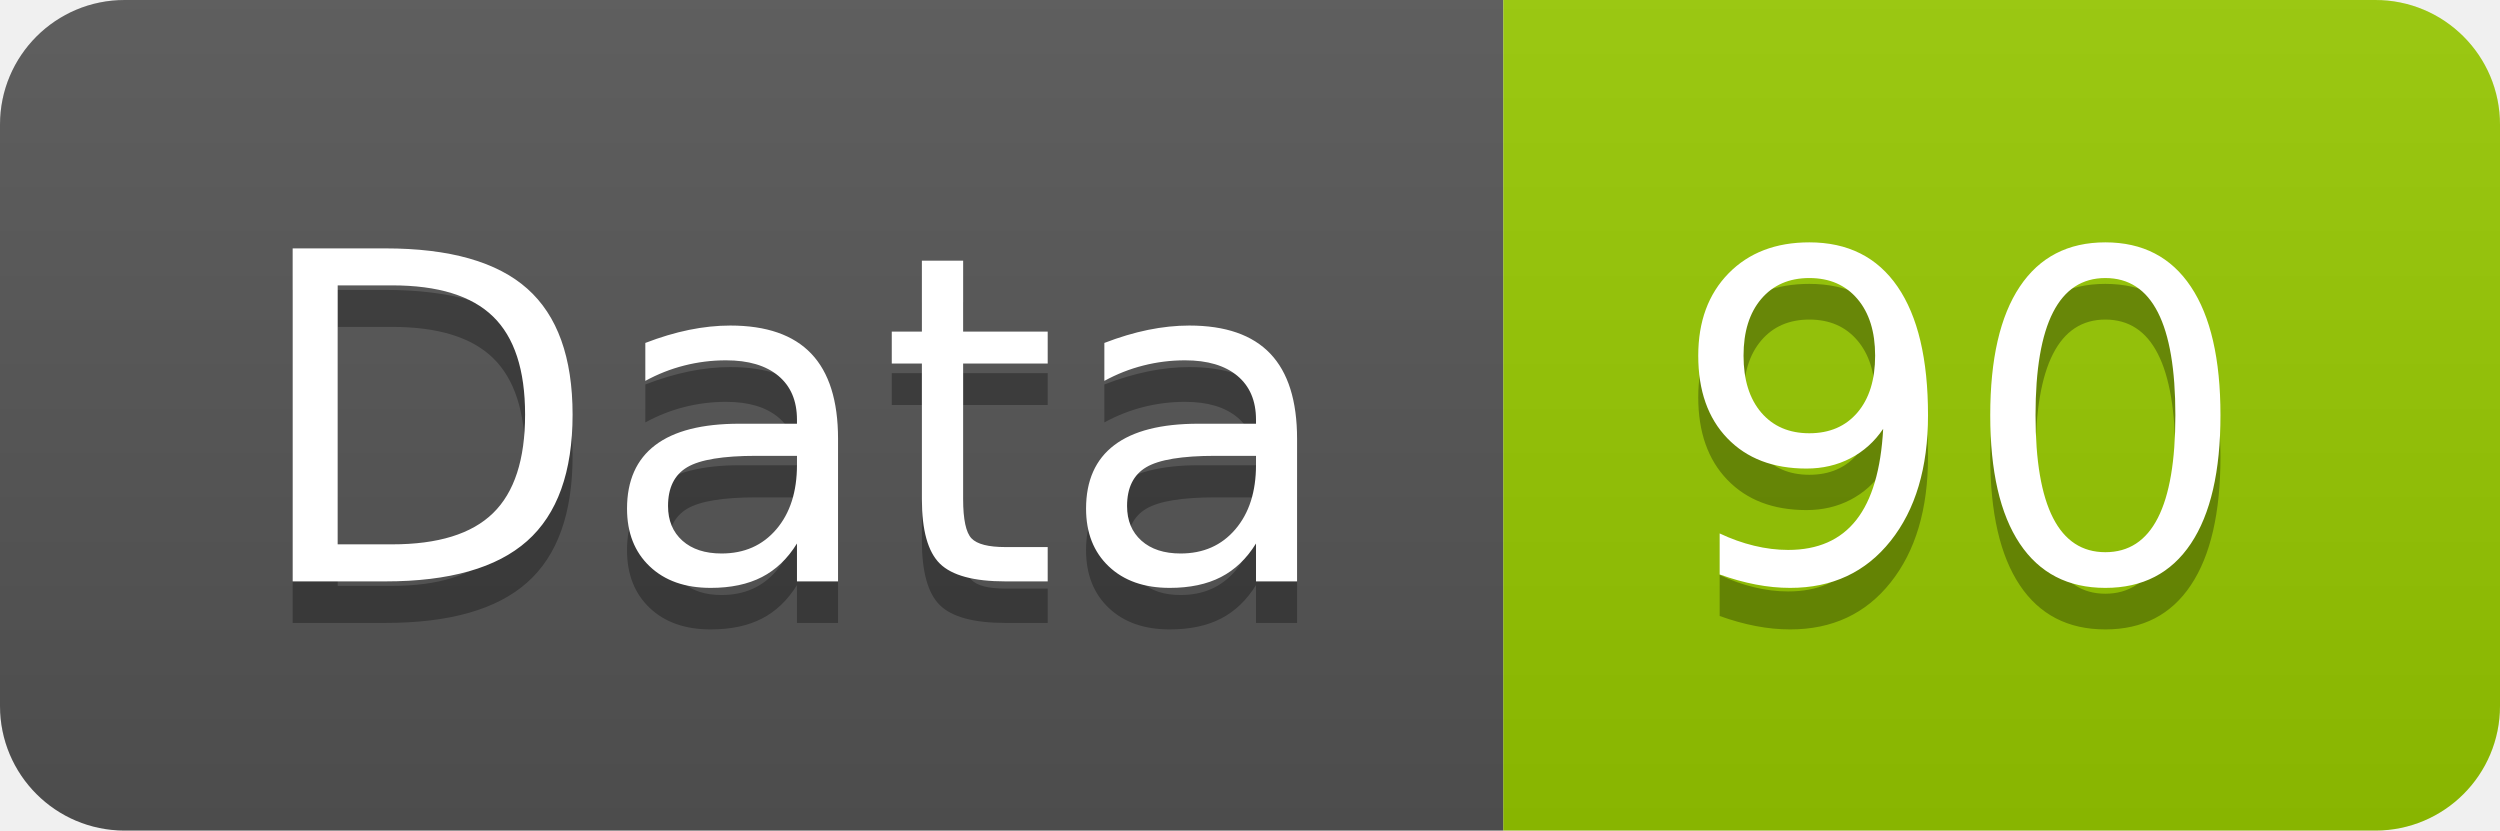
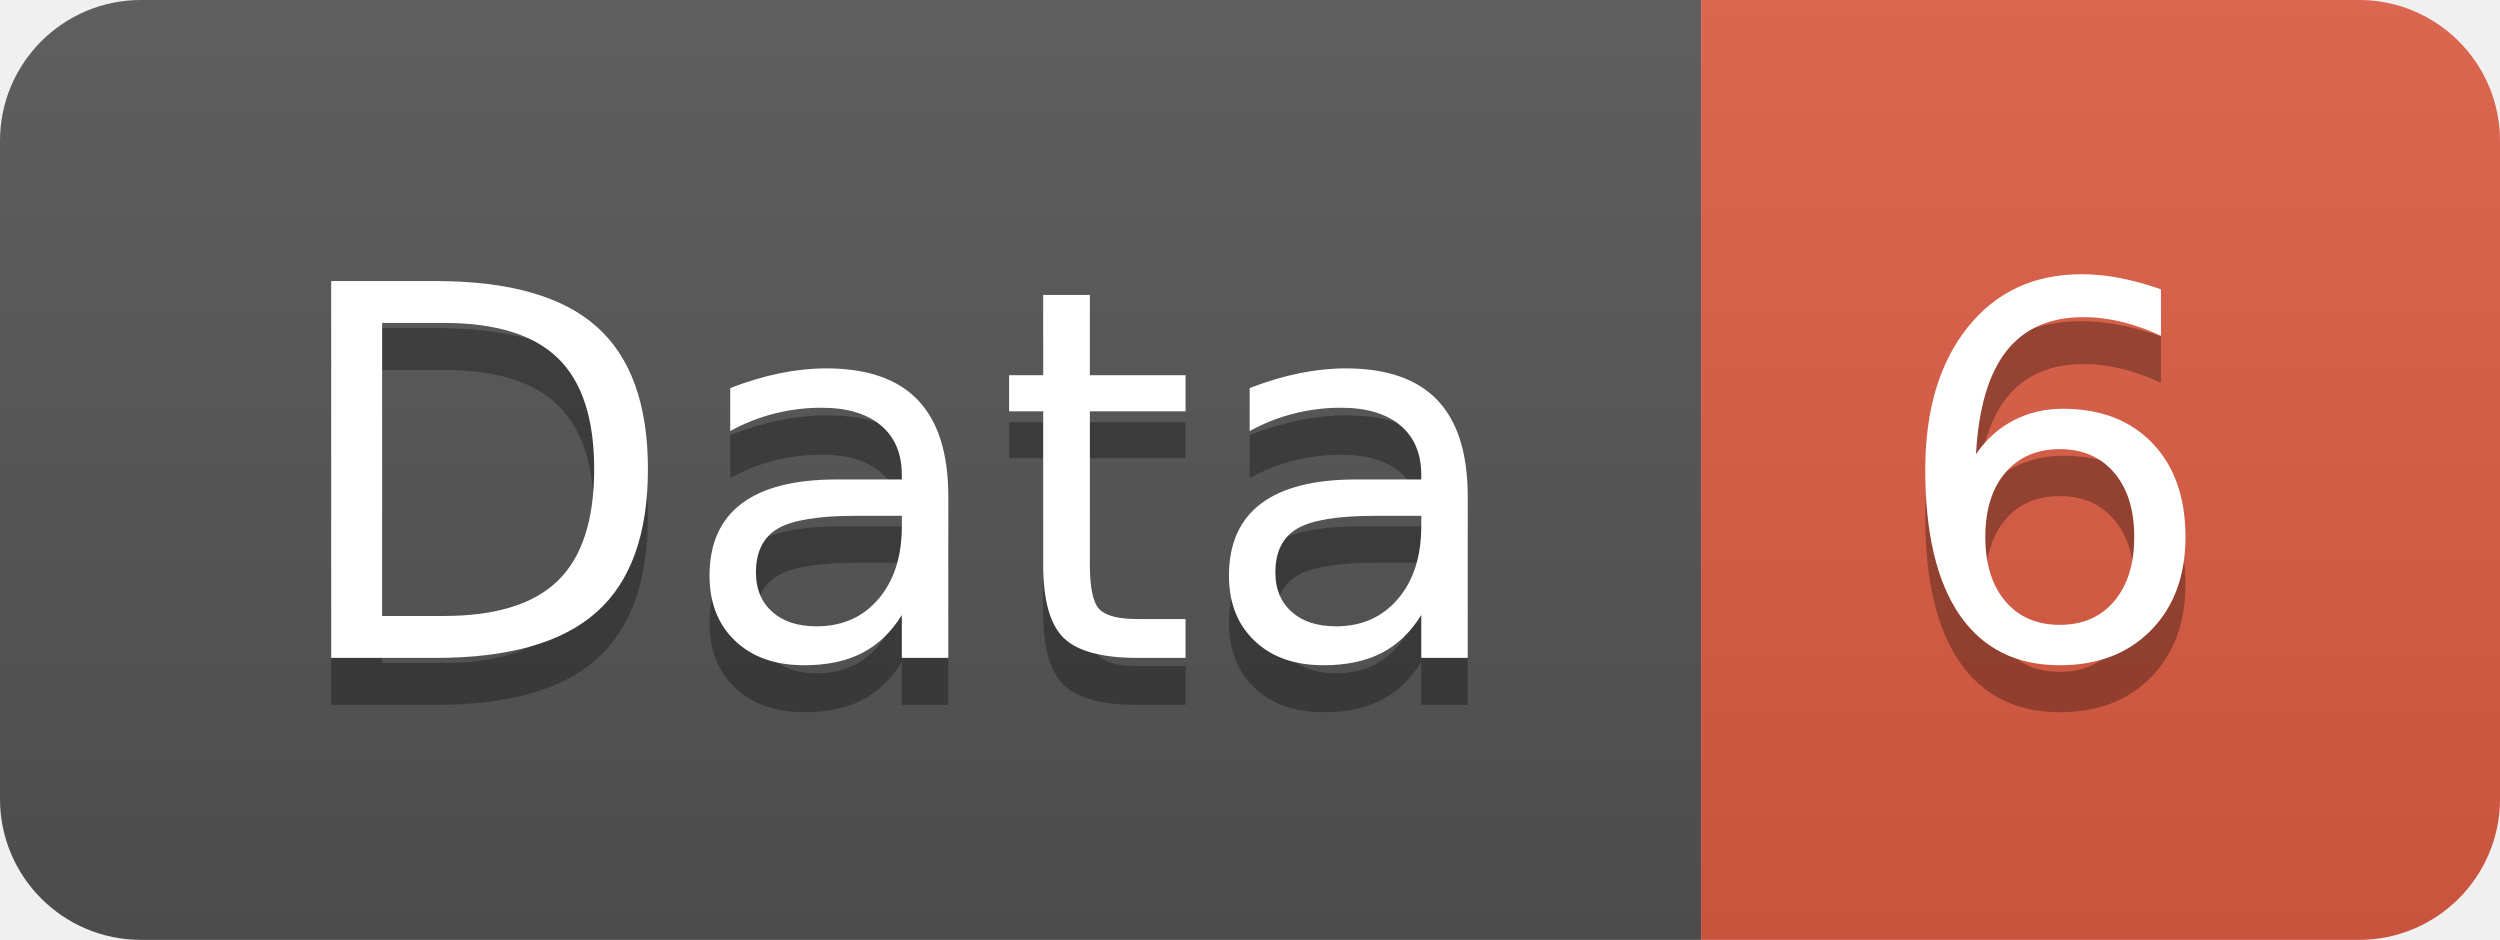
- <svg xmlns="http://www.w3.org/2000/svg" width="60.2" height="20">
+ <svg xmlns="http://www.w3.org/2000/svg" width="53.2" height="20">
  <linearGradient id="smooth" x2="0" y2="100%">
    <stop offset="0" stop-color="#bbb" stop-opacity=".1" />
    <stop offset="1" stop-opacity=".1" />
  </linearGradient>
  <clipPath id="round">
-     <rect width="60.2" height="20" rx="3" fill="#fff" />
+     <rect width="53.2" height="20" rx="3" fill="#fff" />
  </clipPath>
  <g clip-path="url(#round)">
    <rect width="36.2" height="20" fill="#555" />
-     <rect x="36.2" width="24.0" height="20" fill="#97CA00" />
-     <rect width="60.2" height="20" fill="url(#smooth)" />
+     <rect x="36.2" width="17.0" height="20" fill="#e05d44" />
+     <rect width="53.2" height="20" fill="url(#smooth)" />
  </g>
  <g fill="#fff" text-anchor="middle" font-family="DejaVu Sans,Verdana,Geneva,sans-serif" font-size="110">
    <text x="191.0" y="150" fill="#010101" fill-opacity=".3" transform="scale(0.1)" textLength="262.0" lengthAdjust="spacing">Data</text>
    <text x="191.0" y="140" transform="scale(0.1)" textLength="262.0" lengthAdjust="spacing">Data</text>
-     <text x="472.0" y="150" fill="#010101" fill-opacity=".3" transform="scale(0.1)" textLength="140.0" lengthAdjust="spacing">90</text>
-     <text x="472.0" y="140" transform="scale(0.1)" textLength="140.0" lengthAdjust="spacing">90</text>
+     <text x="437.0" y="150" fill="#010101" fill-opacity=".3" transform="scale(0.1)" textLength="70.0" lengthAdjust="spacing">6</text>
+     <text x="437.0" y="140" transform="scale(0.1)" textLength="70.0" lengthAdjust="spacing">6</text>
  </g>
</svg>
